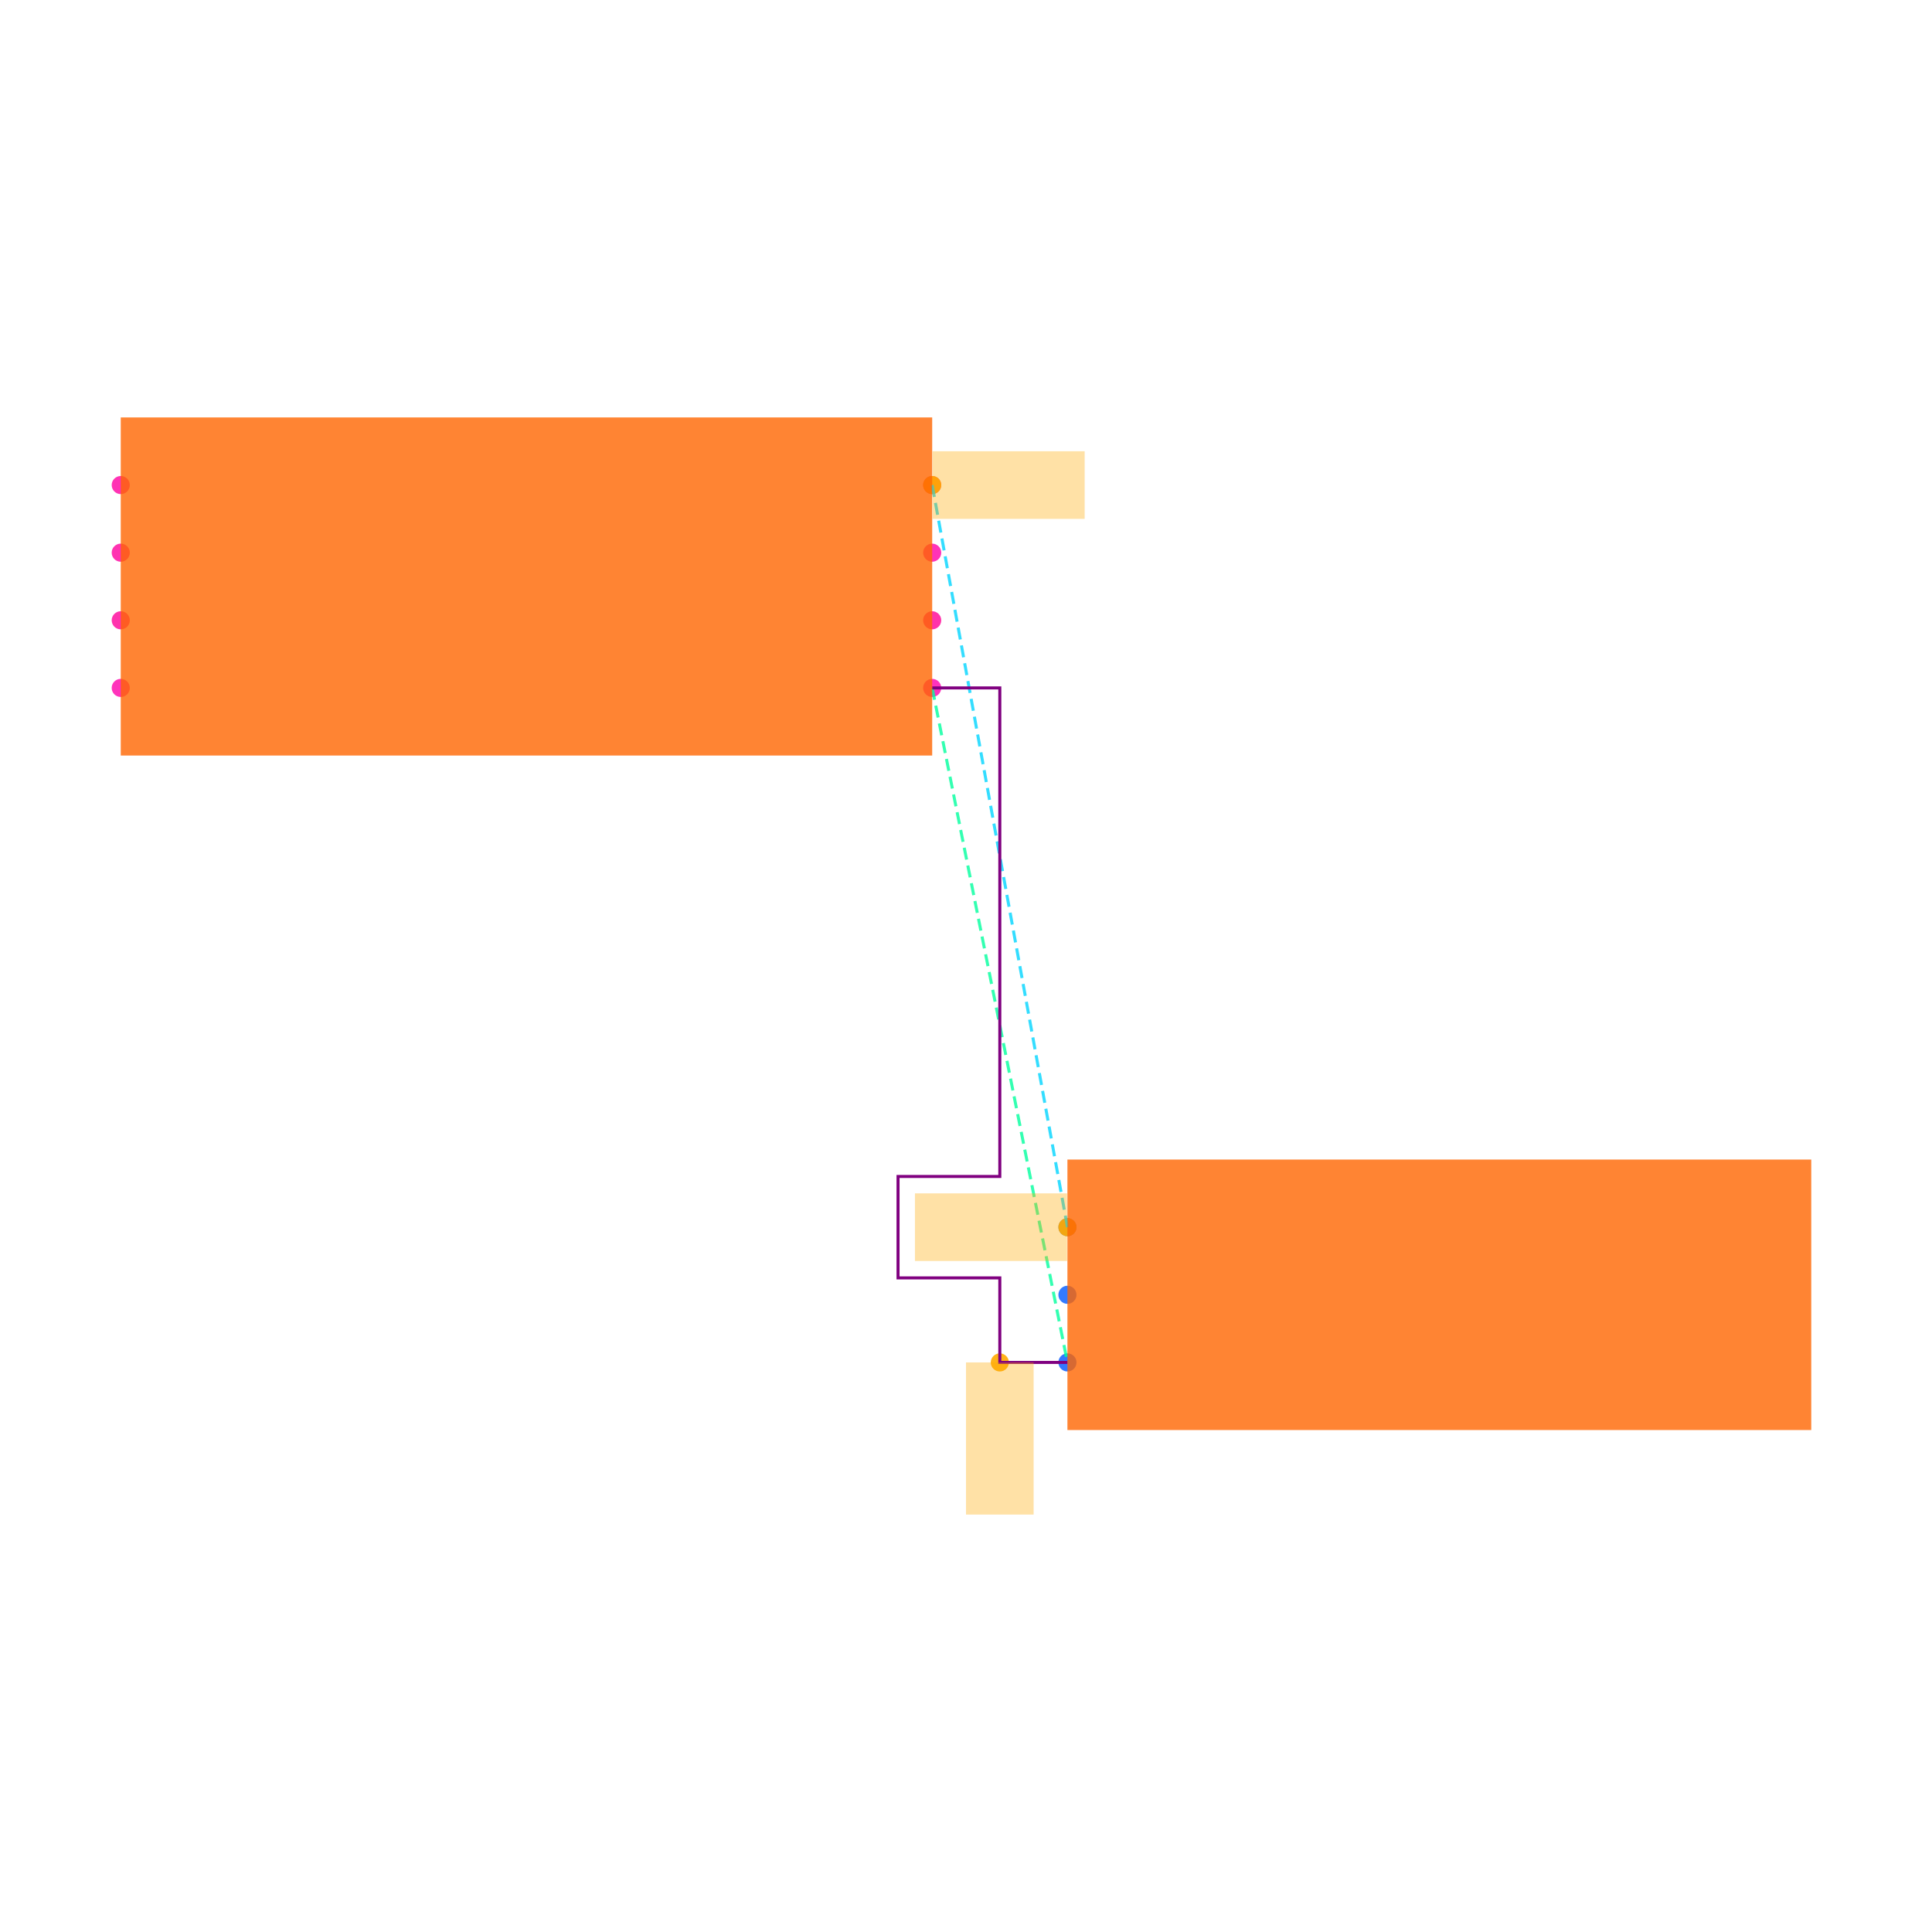
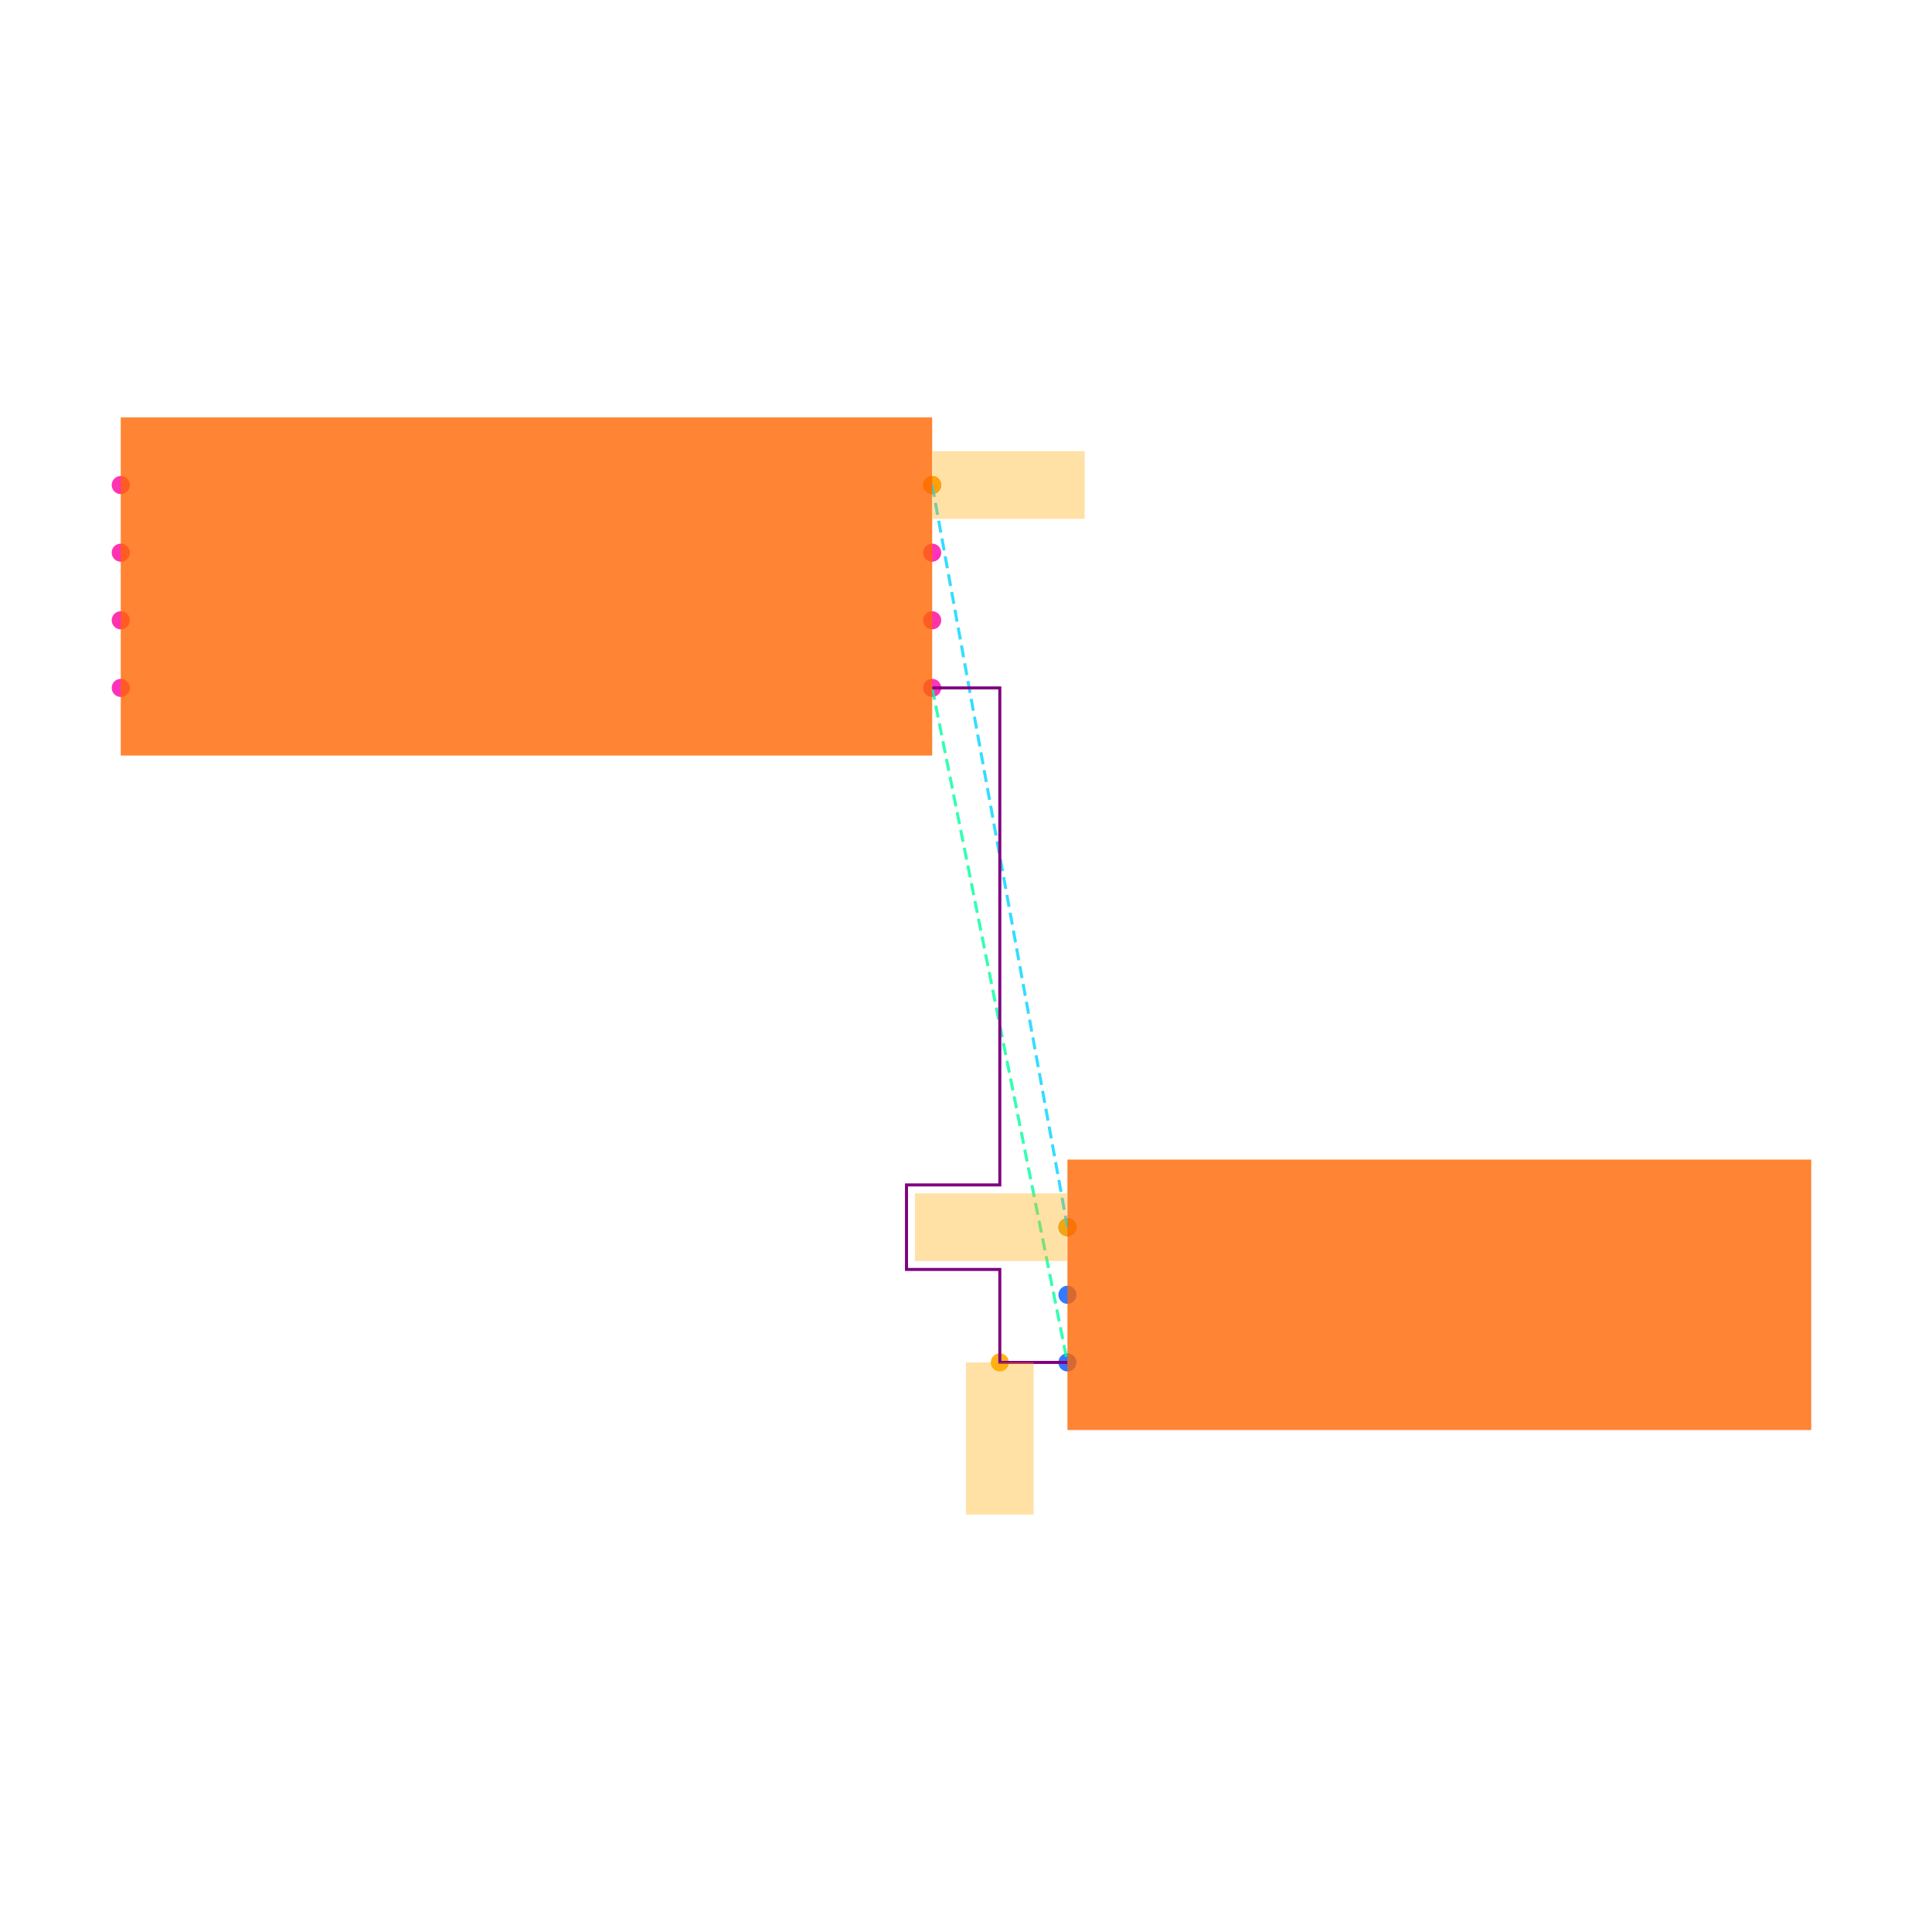
<svg xmlns="http://www.w3.org/2000/svg" width="640" height="640" viewBox="0 0 640 640">
  <rect width="100%" height="100%" fill="white" />
  <g>
    <circle data-type="point" data-label="U1.1 x+" data-x="1.2000000000000002" data-y="-0.30000000000000004" cx="308.8" cy="227.88" r="3" fill="hsl(319, 100%, 50%, 0.8)" />
  </g>
  <g>
    <circle data-type="point" data-label="U1.2 x-" data-x="-1.2000000000000002" data-y="-0.30000000000000004" cx="40" cy="227.88" r="3" fill="hsl(320, 100%, 50%, 0.8)" />
  </g>
  <g>
    <circle data-type="point" data-label="U1.3 x+" data-x="1.2000000000000002" data-y="0.09999999999999998" cx="308.8" cy="183.08" r="3" fill="hsl(321, 100%, 50%, 0.8)" />
  </g>
  <g>
    <circle data-type="point" data-label="U1.4 x-" data-x="-1.2000000000000002" data-y="0.30000000000000004" cx="40" cy="160.68" r="3" fill="hsl(322, 100%, 50%, 0.8)" />
  </g>
  <g>
    <circle data-type="point" data-label="U1.5 x-" data-x="-1.2000000000000002" data-y="0.10000000000000003" cx="40" cy="183.08" r="3" fill="hsl(323, 100%, 50%, 0.8)" />
  </g>
  <g>
    <circle data-type="point" data-label="U1.6 x-" data-x="-1.2000000000000002" data-y="-0.09999999999999998" cx="40" cy="205.48" r="3" fill="hsl(324, 100%, 50%, 0.8)" />
  </g>
  <g>
    <circle data-type="point" data-label="U1.7 x+" data-x="1.2000000000000002" data-y="-0.10000000000000003" cx="308.8" cy="205.48" r="3" fill="hsl(325, 100%, 50%, 0.8)" />
  </g>
  <g>
    <circle data-type="point" data-label="U1.8 x+" data-x="1.2000000000000002" data-y="0.30000000000000004" cx="308.8" cy="160.68" r="3" fill="hsl(326, 100%, 50%, 0.8)" />
  </g>
  <g>
    <circle data-type="point" data-label="J1.1 x-" data-x="1.6" data-y="-1.895" cx="353.6" cy="406.52" r="3" fill="hsl(218, 100%, 50%, 0.8)" />
  </g>
  <g>
    <circle data-type="point" data-label="J1.2 x-" data-x="1.6" data-y="-2.095" cx="353.6" cy="428.92" r="3" fill="hsl(219, 100%, 50%, 0.8)" />
  </g>
  <g>
    <circle data-type="point" data-label="J1.3 x-" data-x="1.6" data-y="-2.295" cx="353.6" cy="451.32" r="3" fill="hsl(220, 100%, 50%, 0.8)" />
  </g>
  <g>
    <circle data-type="point" data-label="" data-x="1.4000000000000001" data-y="-2.295" cx="331.2" cy="451.32" r="3" fill="hsl(40, 100%, 50%, 0.9)" />
  </g>
  <g>
    <circle data-type="point" data-label="" data-x="1.2000000000000002" data-y="0.30000000000000004" cx="308.8" cy="160.68" r="3" fill="hsl(40, 100%, 50%, 0.9)" />
  </g>
  <g>
    <circle data-type="point" data-label="" data-x="1.6" data-y="-1.895" cx="353.6" cy="406.52" r="3" fill="hsl(40, 100%, 50%, 0.9)" />
  </g>
  <g>
    <polyline data-points="1.2000000000000002,-0.30000000000000004 1.6,-2.295" data-type="line" data-label="" points="308.8,227.88 353.6,451.32" fill="none" stroke="hsl(157, 100%, 50%, 0.8)" stroke-width="1" stroke-dasharray="4 2" />
  </g>
  <g>
    <polyline data-points="1.2000000000000002,0.30000000000000004 1.6,-1.895" data-type="line" data-label="" points="308.8,160.68 353.6,406.52" fill="none" stroke="hsl(190, 100%, 50%, 0.8)" stroke-width="1" stroke-dasharray="4 2" />
  </g>
  <g>
-     <polyline data-points="1.2000000000000002,-0.30000000000000004 1.4000000000000001,-0.30000000000000004 1.4000000000000001,-1.7449999999999999 1.099,-1.7449999999999999 1.099,-2.045 1.4000000000000001,-2.045 1.4000000000000001,-2.295 1.6,-2.295" data-type="line" data-label="" points="308.8,227.88 331.2,227.88 331.2,389.72 297.488,389.72 297.488,423.32 331.2,423.32 331.2,451.32 353.6,451.32" fill="none" stroke="purple" stroke-width="1" />
+     <polyline data-points="1.2000000000000002,-0.30000000000000004 1.4000000000000001,-0.30000000000000004 1.4000000000000001,-1.77 1.124,-1.77 1.124,-2.02 1.4000000000000001,-2.02 1.4000000000000001,-2.295 1.6,-2.295" data-type="line" data-label="" points="308.8,227.88 331.2,227.88 331.2,392.52 300.288,392.52 300.288,420.52 331.2,420.52 331.2,451.32 353.6,451.32" fill="none" stroke="purple" stroke-width="1" />
  </g>
  <g>
    <rect data-type="rect" data-label="schematic_component_0" data-x="0" data-y="0" x="40" y="138.28" width="268.8" height="112" fill="hsl(24, 100%, 50%, 0.8)" stroke="black" stroke-width="0.009" />
  </g>
  <g>
    <rect data-type="rect" data-label="schematic_component_1" data-x="2.7" data-y="-2.095" x="353.6" y="384.12" width="246.4" height="89.6" fill="hsl(24, 100%, 50%, 0.8)" stroke="black" stroke-width="0.009" />
  </g>
  <g>
    <rect data-type="rect" data-label="" data-x="1.4000000000000001" data-y="-2.52" x="320" y="451.32" width="22.4" height="50.4" fill="hsl(40, 100%, 50%, 0.35)" stroke="black" stroke-width="0.009" />
  </g>
  <g>
    <rect data-type="rect" data-label="" data-x="1.4260000000000002" data-y="0.30000000000000004" x="308.912" y="149.48" width="50.4" height="22.4" fill="hsl(40, 100%, 50%, 0.35)" stroke="black" stroke-width="0.009" />
  </g>
  <g>
    <rect data-type="rect" data-label="" data-x="1.374" data-y="-1.895" x="303.088" y="395.32" width="50.4" height="22.4" fill="hsl(40, 100%, 50%, 0.35)" stroke="black" stroke-width="0.009" />
  </g>
  <g id="crosshair" style="display: none">
    <line id="crosshair-h" y1="0" y2="640" stroke="#666" stroke-width="0.5" />
    <line id="crosshair-v" x1="0" x2="640" stroke="#666" stroke-width="0.5" />
    <text id="coordinates" font-family="monospace" font-size="12" fill="#666" />
  </g>
</svg>
